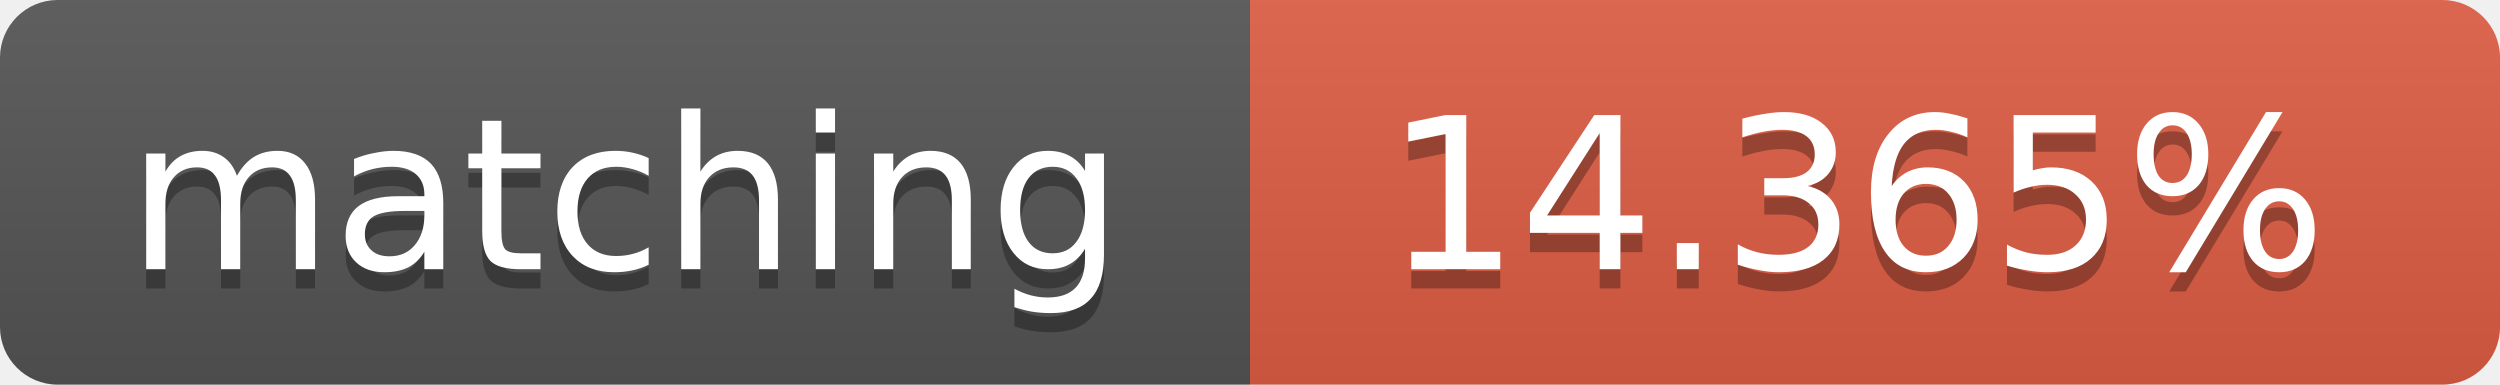
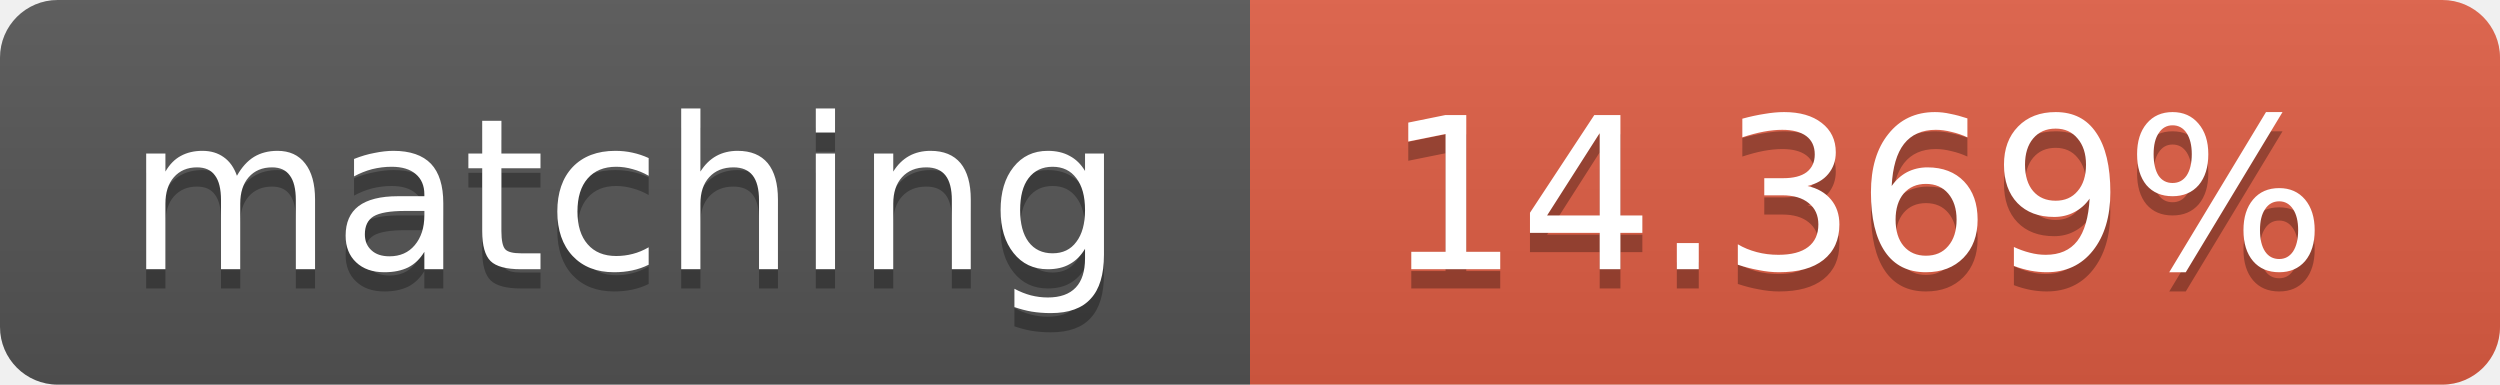
<svg xmlns="http://www.w3.org/2000/svg" width="130" height="20">
  <linearGradient id="b" x2="0" y2="100%">
    <stop offset="0" stop-color="#bbb" stop-opacity=".1" />
    <stop offset="1" stop-opacity=".1" />
  </linearGradient>
  <clipPath id="a">
    <rect width="130" height="20" rx="3" fill="#fff" />
  </clipPath>
  <g clip-path="url(#a)">
    <path fill="#555" d="M0 0h65v20H0z" />
    <path fill="#e05d44" d="M65 0h65v20H65z" />
    <path fill="url(#b)" d="M0 0h130v20H0z" />
  </g>
  <g fill="#fff" text-anchor="middle" font-family="DejaVu Sans,Verdana,Geneva,sans-serif" font-size="11">
    <text x="32.5" y="15" fill="#010101" fill-opacity=".3">matching</text>
    <text x="32.5" y="14">matching</text>
-     <text x="96.5" y="15" fill="#010101" fill-opacity=".3">14.365%</text>
-     <text x="96.5" y="14">14.365%</text>
+     <text x="96.5" y="15" fill="#010101" fill-opacity=".3">14.369%</text>
+     <text x="96.5" y="14">14.369%</text>
  </g>
</svg>
